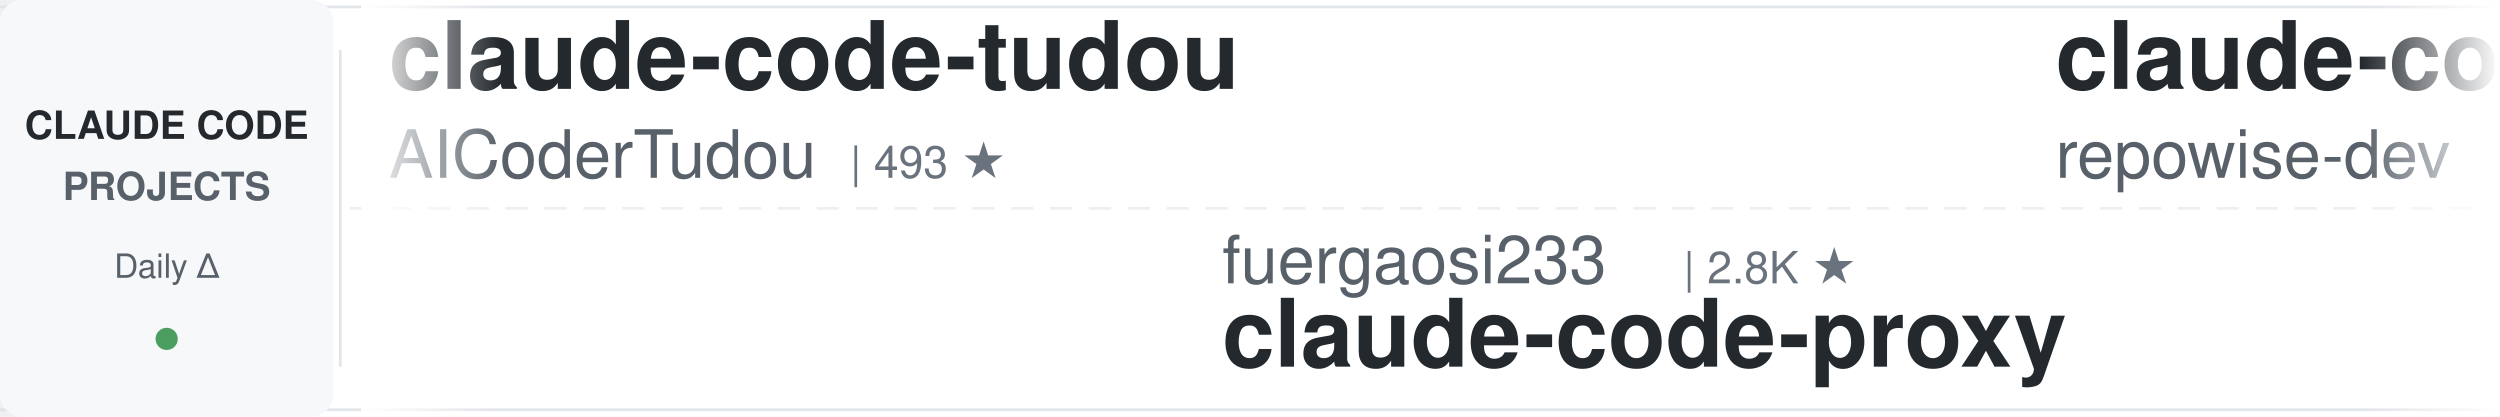
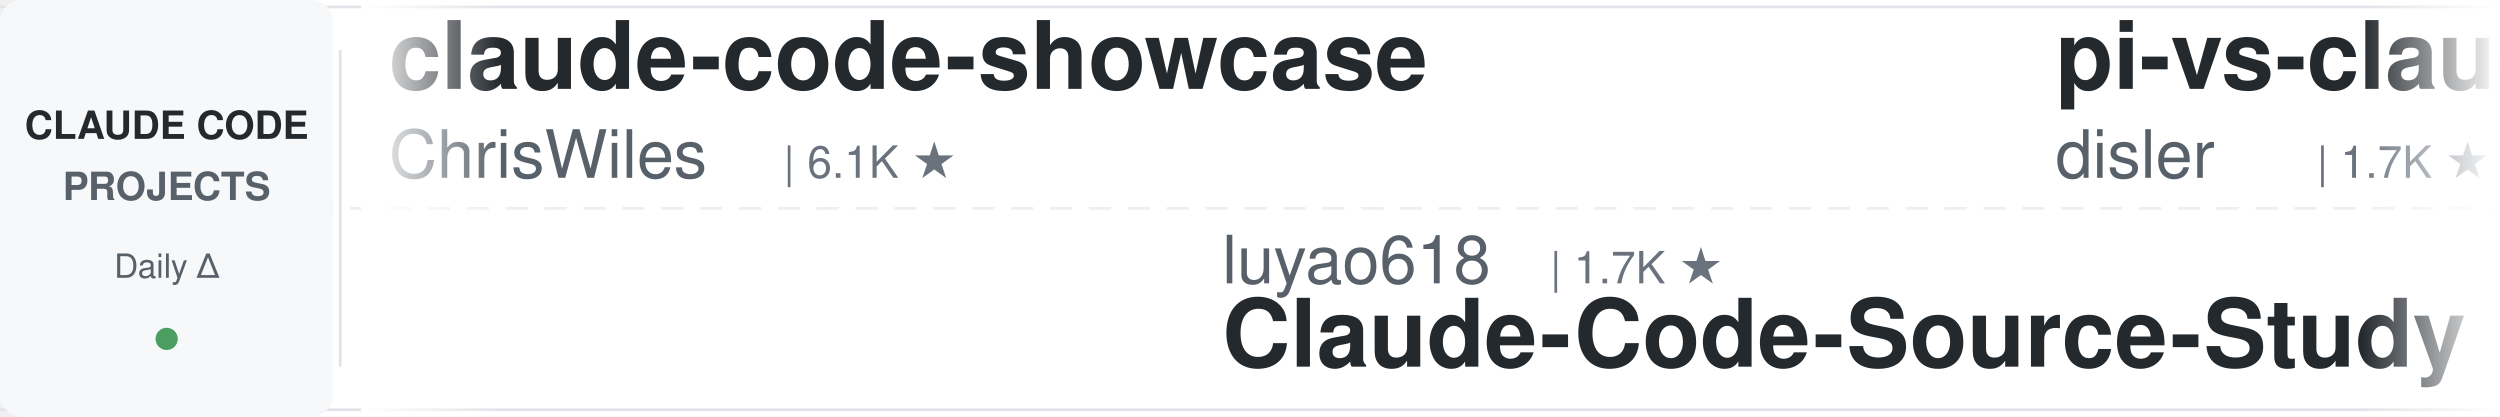
<svg xmlns="http://www.w3.org/2000/svg" width="900" height="150">
  <defs>
    <linearGradient id="leftFade" x1="0%" y1="0%" x2="100%" y2="0%">
      <stop offset="0%" style="stop-color:#ffffff;stop-opacity:1" />
      <stop offset="100%" style="stop-color:#ffffff;stop-opacity:0" />
    </linearGradient>
    <linearGradient id="rightFade" x1="0%" y1="0%" x2="100%" y2="0%">
      <stop offset="0%" style="stop-color:#ffffff;stop-opacity:0" />
      <stop offset="100%" style="stop-color:#ffffff;stop-opacity:1" />
    </linearGradient>
  </defs>
  <rect width="900" height="150" fill="#ffffff" rx="8" />
  <rect x="0" y="2" width="900" height="1" fill="#e1e4e8" />
  <rect x="0" y="147" width="900" height="1" fill="#e1e4e8" />
  <line x1="0" y1="75" x2="900" y2="75" stroke="#e1e4e8" stroke-width="1" stroke-dasharray="8 6" opacity="0.6" />
  <rect x="0" y="0" width="120" height="150" fill="#f6f8fa" rx="8" />
  <text x="60" y="50" font-family="-apple-system, BlinkMacSystemFont, 'Segoe UI', Helvetica, Arial, sans-serif" font-size="14" font-weight="600" fill="#24292e" text-anchor="middle">CLAUDE CODE</text>
  <text x="60" y="72" font-family="-apple-system, BlinkMacSystemFont, 'Segoe UI', Helvetica, Arial, sans-serif" font-size="14" font-weight="600" fill="#586069" text-anchor="middle">PROJECTS</text>
  <text x="60" y="100" font-family="-apple-system, BlinkMacSystemFont, 'Segoe UI', Helvetica, Arial, sans-serif" font-size="12" font-weight="500" fill="#586069" text-anchor="middle">Daily Δ</text>
  <circle cx="60" cy="122" r="4" fill="#22863a" opacity="0.8" />
  <rect x="122" y="18" width="1" height="114" fill="#e1e4e8" />
  <clipPath id="tickerClip">
    <rect x="130" y="0" width="770" height="150" />
  </clipPath>
  <g clip-path="url(#tickerClip)">
    <g id="tickerItems">
      <animateTransform attributeName="transform" attributeType="XML" type="translate" from="0 0" to="-3000 0" dur="54s" repeatCount="indefinite" />
      <g transform="translate(0, 0)">
-         <text x="140" y="32" font-family="-apple-system, BlinkMacSystemFont, 'Segoe UI', Helvetica, Arial, sans-serif" font-size="34" font-weight="600" fill="#24292e">claude-code-tudou</text>
-         <text x="140" y="64" font-family="-apple-system, BlinkMacSystemFont, 'Segoe UI', Helvetica, Arial, sans-serif" font-size="24" font-weight="400" fill="#586069">AICoderTudou</text>
-         <text x="306" y="64" font-family="-apple-system, BlinkMacSystemFont, 'Segoe UI', Helvetica, Arial, sans-serif" font-size="16" font-weight="500" fill="#6a737d">| 493 ★</text>
+         <text x="140" y="32" font-family="-apple-system, BlinkMacSystemFont, 'Segoe UI', Helvetica, Arial, sans-serif" font-size="34" font-weight="600" fill="#24292e">claude-code-showcase</text>
+         <text x="140" y="64" font-family="-apple-system, BlinkMacSystemFont, 'Segoe UI', Helvetica, Arial, sans-serif" font-size="24" font-weight="400" fill="#586069">ChrisWiles</text>
+         <text x="282" y="64" font-family="-apple-system, BlinkMacSystemFont, 'Segoe UI', Helvetica, Arial, sans-serif" font-size="16" font-weight="500" fill="#6a737d">| 6.1K ★</text>
      </g>
      <g transform="translate(300, 0)">
-         <text x="140" y="102" font-family="-apple-system, BlinkMacSystemFont, 'Segoe UI', Helvetica, Arial, sans-serif" font-size="24" font-weight="400" fill="#586069">fuergaosi233</text>
-         <text x="306" y="102" font-family="-apple-system, BlinkMacSystemFont, 'Segoe UI', Helvetica, Arial, sans-serif" font-size="16" font-weight="500" fill="#6a737d">| 2.8K ★</text>
-         <text x="140" y="132" font-family="-apple-system, BlinkMacSystemFont, 'Segoe UI', Helvetica, Arial, sans-serif" font-size="34" font-weight="600" fill="#24292e">claude-code-proxy</text>
+         <text x="140" y="102" font-family="-apple-system, BlinkMacSystemFont, 'Segoe UI', Helvetica, Arial, sans-serif" font-size="24" font-weight="400" fill="#586069">luyao618</text>
+         <text x="258" y="102" font-family="-apple-system, BlinkMacSystemFont, 'Segoe UI', Helvetica, Arial, sans-serif" font-size="16" font-weight="500" fill="#6a737d">| 1.7K ★</text>
+         <text x="140" y="132" font-family="-apple-system, BlinkMacSystemFont, 'Segoe UI', Helvetica, Arial, sans-serif" font-size="34" font-weight="600" fill="#24292e">Claude-Code-Source-Study</text>
      </g>
      <g transform="translate(600, 0)">
-         <text x="140" y="32" font-family="-apple-system, BlinkMacSystemFont, 'Segoe UI', Helvetica, Arial, sans-serif" font-size="34" font-weight="600" fill="#24292e">claude-code-prompts</text>
-         <text x="140" y="64" font-family="-apple-system, BlinkMacSystemFont, 'Segoe UI', Helvetica, Arial, sans-serif" font-size="24" font-weight="400" fill="#586069">repowise-dev</text>
-         <text x="306" y="64" font-family="-apple-system, BlinkMacSystemFont, 'Segoe UI', Helvetica, Arial, sans-serif" font-size="16" font-weight="500" fill="#6a737d">| 1.2K ★</text>
+         <text x="140" y="32" font-family="-apple-system, BlinkMacSystemFont, 'Segoe UI', Helvetica, Arial, sans-serif" font-size="34" font-weight="600" fill="#24292e">pi-vs-claude-code</text>
+         <text x="140" y="64" font-family="-apple-system, BlinkMacSystemFont, 'Segoe UI', Helvetica, Arial, sans-serif" font-size="24" font-weight="400" fill="#586069">disler</text>
+         <text x="234" y="64" font-family="-apple-system, BlinkMacSystemFont, 'Segoe UI', Helvetica, Arial, sans-serif" font-size="16" font-weight="500" fill="#6a737d">| 1.7K ★</text>
      </g>
      <g transform="translate(900, 0)">
-         <text x="140" y="102" font-family="-apple-system, BlinkMacSystemFont, 'Segoe UI', Helvetica, Arial, sans-serif" font-size="24" font-weight="400" fill="#586069">affaan-m</text>
-         <text x="258" y="102" font-family="-apple-system, BlinkMacSystemFont, 'Segoe UI', Helvetica, Arial, sans-serif" font-size="16" font-weight="500" fill="#6a737d">| 287.6K ★</text>
-         <text x="140" y="132" font-family="-apple-system, BlinkMacSystemFont, 'Segoe UI', Helvetica, Arial, sans-serif" font-size="34" font-weight="600" fill="#24292e">ECC</text>
-       </g>
-       <g transform="translate(1200, 0)">
-         <text x="140" y="32" font-family="-apple-system, BlinkMacSystemFont, 'Segoe UI', Helvetica, Arial, sans-serif" font-size="34" font-weight="600" fill="#24292e">claude_code_src</text>
-         <text x="140" y="64" font-family="-apple-system, BlinkMacSystemFont, 'Segoe UI', Helvetica, Arial, sans-serif" font-size="24" font-weight="400" fill="#586069">ponponon</text>
-         <text x="258" y="64" font-family="-apple-system, BlinkMacSystemFont, 'Segoe UI', Helvetica, Arial, sans-serif" font-size="16" font-weight="500" fill="#6a737d">| 2.3K ★</text>
-       </g>
-       <g transform="translate(1500, 0)">
-         <text x="140" y="102" font-family="-apple-system, BlinkMacSystemFont, 'Segoe UI', Helvetica, Arial, sans-serif" font-size="24" font-weight="400" fill="#586069">WorldFlowAI</text>
-         <text x="294" y="102" font-family="-apple-system, BlinkMacSystemFont, 'Segoe UI', Helvetica, Arial, sans-serif" font-size="16" font-weight="500" fill="#6a737d">| 5.3K ★</text>
-         <text x="140" y="132" font-family="-apple-system, BlinkMacSystemFont, 'Segoe UI', Helvetica, Arial, sans-serif" font-size="34" font-weight="600" fill="#24292e">everything-claude-code</text>
-       </g>
-       <g transform="translate(1800, 0)">
-         <text x="140" y="32" font-family="-apple-system, BlinkMacSystemFont, 'Segoe UI', Helvetica, Arial, sans-serif" font-size="34" font-weight="600" fill="#24292e">awesome-claude-code-tool...</text>
-         <text x="140" y="64" font-family="-apple-system, BlinkMacSystemFont, 'Segoe UI', Helvetica, Arial, sans-serif" font-size="24" font-weight="400" fill="#586069">rohitg00</text>
-         <text x="258" y="64" font-family="-apple-system, BlinkMacSystemFont, 'Segoe UI', Helvetica, Arial, sans-serif" font-size="16" font-weight="500" fill="#6a737d">| 2.7K ★</text>
-       </g>
-       <g transform="translate(2100, 0)">
        <text x="140" y="102" font-family="-apple-system, BlinkMacSystemFont, 'Segoe UI', Helvetica, Arial, sans-serif" font-size="24" font-weight="400" fill="#586069">https-deeplearning-ai</text>
        <text x="414" y="102" font-family="-apple-system, BlinkMacSystemFont, 'Segoe UI', Helvetica, Arial, sans-serif" font-size="16" font-weight="500" fill="#6a737d">| 558 ★</text>
        <text x="140" y="132" font-family="-apple-system, BlinkMacSystemFont, 'Segoe UI', Helvetica, Arial, sans-serif" font-size="34" font-weight="600" fill="#24292e">sc-claude-code-files</text>
      </g>
+       <g transform="translate(1200, 0)">
+         <text x="140" y="32" font-family="-apple-system, BlinkMacSystemFont, 'Segoe UI', Helvetica, Arial, sans-serif" font-size="34" font-weight="600" fill="#24292e">claude-code-infrastructu...</text>
+         <text x="140" y="64" font-family="-apple-system, BlinkMacSystemFont, 'Segoe UI', Helvetica, Arial, sans-serif" font-size="24" font-weight="400" fill="#586069">diet103</text>
+         <text x="246" y="64" font-family="-apple-system, BlinkMacSystemFont, 'Segoe UI', Helvetica, Arial, sans-serif" font-size="16" font-weight="500" fill="#6a737d">| 10.0K ★</text>
+       </g>
+       <g transform="translate(1500, 0)">
+         <text x="140" y="102" font-family="-apple-system, BlinkMacSystemFont, 'Segoe UI', Helvetica, Arial, sans-serif" font-size="24" font-weight="400" fill="#586069">Maciek-roboblog</text>
+         <text x="342" y="102" font-family="-apple-system, BlinkMacSystemFont, 'Segoe UI', Helvetica, Arial, sans-serif" font-size="16" font-weight="500" fill="#6a737d">| 8.8K ★</text>
+         <text x="140" y="132" font-family="-apple-system, BlinkMacSystemFont, 'Segoe UI', Helvetica, Arial, sans-serif" font-size="34" font-weight="600" fill="#24292e">Claude-Code-Usage-Monito...</text>
+       </g>
+       <g transform="translate(1800, 0)">
+         <text x="140" y="32" font-family="-apple-system, BlinkMacSystemFont, 'Segoe UI', Helvetica, Arial, sans-serif" font-size="34" font-weight="600" fill="#24292e">claude-code-reverse</text>
+         <text x="140" y="64" font-family="-apple-system, BlinkMacSystemFont, 'Segoe UI', Helvetica, Arial, sans-serif" font-size="24" font-weight="400" fill="#586069">Yuyz0112</text>
+         <text x="258" y="64" font-family="-apple-system, BlinkMacSystemFont, 'Segoe UI', Helvetica, Arial, sans-serif" font-size="16" font-weight="500" fill="#6a737d">| 2.4K ★</text>
+       </g>
+       <g transform="translate(2100, 0)">
+         <text x="140" y="102" font-family="-apple-system, BlinkMacSystemFont, 'Segoe UI', Helvetica, Arial, sans-serif" font-size="24" font-weight="400" fill="#586069">Cranot</text>
+         <text x="234" y="102" font-family="-apple-system, BlinkMacSystemFont, 'Segoe UI', Helvetica, Arial, sans-serif" font-size="16" font-weight="500" fill="#6a737d">| 2.9K ★</text>
+         <text x="140" y="132" font-family="-apple-system, BlinkMacSystemFont, 'Segoe UI', Helvetica, Arial, sans-serif" font-size="34" font-weight="600" fill="#24292e">claude-code-guide</text>
+       </g>
      <g transform="translate(2400, 0)">
-         <text x="140" y="32" font-family="-apple-system, BlinkMacSystemFont, 'Segoe UI', Helvetica, Arial, sans-serif" font-size="34" font-weight="600" fill="#24292e">claude-code-security-rev...</text>
-         <text x="140" y="64" font-family="-apple-system, BlinkMacSystemFont, 'Segoe UI', Helvetica, Arial, sans-serif" font-size="24" font-weight="400" fill="#586069">anthropics</text>
-         <text x="282" y="64" font-family="-apple-system, BlinkMacSystemFont, 'Segoe UI', Helvetica, Arial, sans-serif" font-size="16" font-weight="500" fill="#6a737d">| 6.5K ★</text>
+         <text x="140" y="32" font-family="-apple-system, BlinkMacSystemFont, 'Segoe UI', Helvetica, Arial, sans-serif" font-size="34" font-weight="600" fill="#24292e">awesome-claude-code-plug...</text>
+         <text x="140" y="64" font-family="-apple-system, BlinkMacSystemFont, 'Segoe UI', Helvetica, Arial, sans-serif" font-size="24" font-weight="400" fill="#586069">ccplugins</text>
+         <text x="270" y="64" font-family="-apple-system, BlinkMacSystemFont, 'Segoe UI', Helvetica, Arial, sans-serif" font-size="16" font-weight="500" fill="#6a737d">| 986 ★</text>
      </g>
      <g transform="translate(2700, 0)">
-         <text x="140" y="102" font-family="-apple-system, BlinkMacSystemFont, 'Segoe UI', Helvetica, Arial, sans-serif" font-size="24" font-weight="400" fill="#586069">krusemediallc</text>
-         <text x="318" y="102" font-family="-apple-system, BlinkMacSystemFont, 'Segoe UI', Helvetica, Arial, sans-serif" font-size="16" font-weight="500" fill="#6a737d">| 1.6K ★</text>
-         <text x="140" y="132" font-family="-apple-system, BlinkMacSystemFont, 'Segoe UI', Helvetica, Arial, sans-serif" font-size="34" font-weight="600" fill="#24292e">arcads-claude-code</text>
+         <text x="140" y="102" font-family="-apple-system, BlinkMacSystemFont, 'Segoe UI', Helvetica, Arial, sans-serif" font-size="24" font-weight="400" fill="#586069">ykdojo</text>
+         <text x="234" y="102" font-family="-apple-system, BlinkMacSystemFont, 'Segoe UI', Helvetica, Arial, sans-serif" font-size="16" font-weight="500" fill="#6a737d">| 10.3K ★</text>
+         <text x="140" y="132" font-family="-apple-system, BlinkMacSystemFont, 'Segoe UI', Helvetica, Arial, sans-serif" font-size="34" font-weight="600" fill="#24292e">claude-code-tips</text>
      </g>
      <g transform="translate(3000, 0)">
-         <text x="140" y="32" font-family="-apple-system, BlinkMacSystemFont, 'Segoe UI', Helvetica, Arial, sans-serif" font-size="34" font-weight="600" fill="#24292e">claude-code-tudou</text>
-         <text x="140" y="64" font-family="-apple-system, BlinkMacSystemFont, 'Segoe UI', Helvetica, Arial, sans-serif" font-size="24" font-weight="400" fill="#586069">AICoderTudou</text>
-         <text x="306" y="64" font-family="-apple-system, BlinkMacSystemFont, 'Segoe UI', Helvetica, Arial, sans-serif" font-size="16" font-weight="500" fill="#6a737d">| 493 ★</text>
+         <text x="140" y="32" font-family="-apple-system, BlinkMacSystemFont, 'Segoe UI', Helvetica, Arial, sans-serif" font-size="34" font-weight="600" fill="#24292e">claude-code-showcase</text>
+         <text x="140" y="64" font-family="-apple-system, BlinkMacSystemFont, 'Segoe UI', Helvetica, Arial, sans-serif" font-size="24" font-weight="400" fill="#586069">ChrisWiles</text>
+         <text x="282" y="64" font-family="-apple-system, BlinkMacSystemFont, 'Segoe UI', Helvetica, Arial, sans-serif" font-size="16" font-weight="500" fill="#6a737d">| 6.1K ★</text>
      </g>
      <g transform="translate(3300, 0)">
-         <text x="140" y="102" font-family="-apple-system, BlinkMacSystemFont, 'Segoe UI', Helvetica, Arial, sans-serif" font-size="24" font-weight="400" fill="#586069">fuergaosi233</text>
-         <text x="306" y="102" font-family="-apple-system, BlinkMacSystemFont, 'Segoe UI', Helvetica, Arial, sans-serif" font-size="16" font-weight="500" fill="#6a737d">| 2.8K ★</text>
-         <text x="140" y="132" font-family="-apple-system, BlinkMacSystemFont, 'Segoe UI', Helvetica, Arial, sans-serif" font-size="34" font-weight="600" fill="#24292e">claude-code-proxy</text>
+         <text x="140" y="102" font-family="-apple-system, BlinkMacSystemFont, 'Segoe UI', Helvetica, Arial, sans-serif" font-size="24" font-weight="400" fill="#586069">luyao618</text>
+         <text x="258" y="102" font-family="-apple-system, BlinkMacSystemFont, 'Segoe UI', Helvetica, Arial, sans-serif" font-size="16" font-weight="500" fill="#6a737d">| 1.7K ★</text>
+         <text x="140" y="132" font-family="-apple-system, BlinkMacSystemFont, 'Segoe UI', Helvetica, Arial, sans-serif" font-size="34" font-weight="600" fill="#24292e">Claude-Code-Source-Study</text>
      </g>
      <g transform="translate(3600, 0)">
-         <text x="140" y="32" font-family="-apple-system, BlinkMacSystemFont, 'Segoe UI', Helvetica, Arial, sans-serif" font-size="34" font-weight="600" fill="#24292e">claude-code-prompts</text>
-         <text x="140" y="64" font-family="-apple-system, BlinkMacSystemFont, 'Segoe UI', Helvetica, Arial, sans-serif" font-size="24" font-weight="400" fill="#586069">repowise-dev</text>
-         <text x="306" y="64" font-family="-apple-system, BlinkMacSystemFont, 'Segoe UI', Helvetica, Arial, sans-serif" font-size="16" font-weight="500" fill="#6a737d">| 1.2K ★</text>
+         <text x="140" y="32" font-family="-apple-system, BlinkMacSystemFont, 'Segoe UI', Helvetica, Arial, sans-serif" font-size="34" font-weight="600" fill="#24292e">pi-vs-claude-code</text>
+         <text x="140" y="64" font-family="-apple-system, BlinkMacSystemFont, 'Segoe UI', Helvetica, Arial, sans-serif" font-size="24" font-weight="400" fill="#586069">disler</text>
+         <text x="234" y="64" font-family="-apple-system, BlinkMacSystemFont, 'Segoe UI', Helvetica, Arial, sans-serif" font-size="16" font-weight="500" fill="#6a737d">| 1.7K ★</text>
      </g>
      <g transform="translate(3900, 0)">
-         <text x="140" y="102" font-family="-apple-system, BlinkMacSystemFont, 'Segoe UI', Helvetica, Arial, sans-serif" font-size="24" font-weight="400" fill="#586069">affaan-m</text>
-         <text x="258" y="102" font-family="-apple-system, BlinkMacSystemFont, 'Segoe UI', Helvetica, Arial, sans-serif" font-size="16" font-weight="500" fill="#6a737d">| 287.6K ★</text>
-         <text x="140" y="132" font-family="-apple-system, BlinkMacSystemFont, 'Segoe UI', Helvetica, Arial, sans-serif" font-size="34" font-weight="600" fill="#24292e">ECC</text>
+         <text x="140" y="102" font-family="-apple-system, BlinkMacSystemFont, 'Segoe UI', Helvetica, Arial, sans-serif" font-size="24" font-weight="400" fill="#586069">https-deeplearning-ai</text>
+         <text x="414" y="102" font-family="-apple-system, BlinkMacSystemFont, 'Segoe UI', Helvetica, Arial, sans-serif" font-size="16" font-weight="500" fill="#6a737d">| 558 ★</text>
+         <text x="140" y="132" font-family="-apple-system, BlinkMacSystemFont, 'Segoe UI', Helvetica, Arial, sans-serif" font-size="34" font-weight="600" fill="#24292e">sc-claude-code-files</text>
      </g>
    </g>
  </g>
  <rect x="130" y="0" width="50" height="150" fill="url(#leftFade)" />
  <rect x="850" y="0" width="50" height="150" fill="url(#rightFade)" />
</svg>
